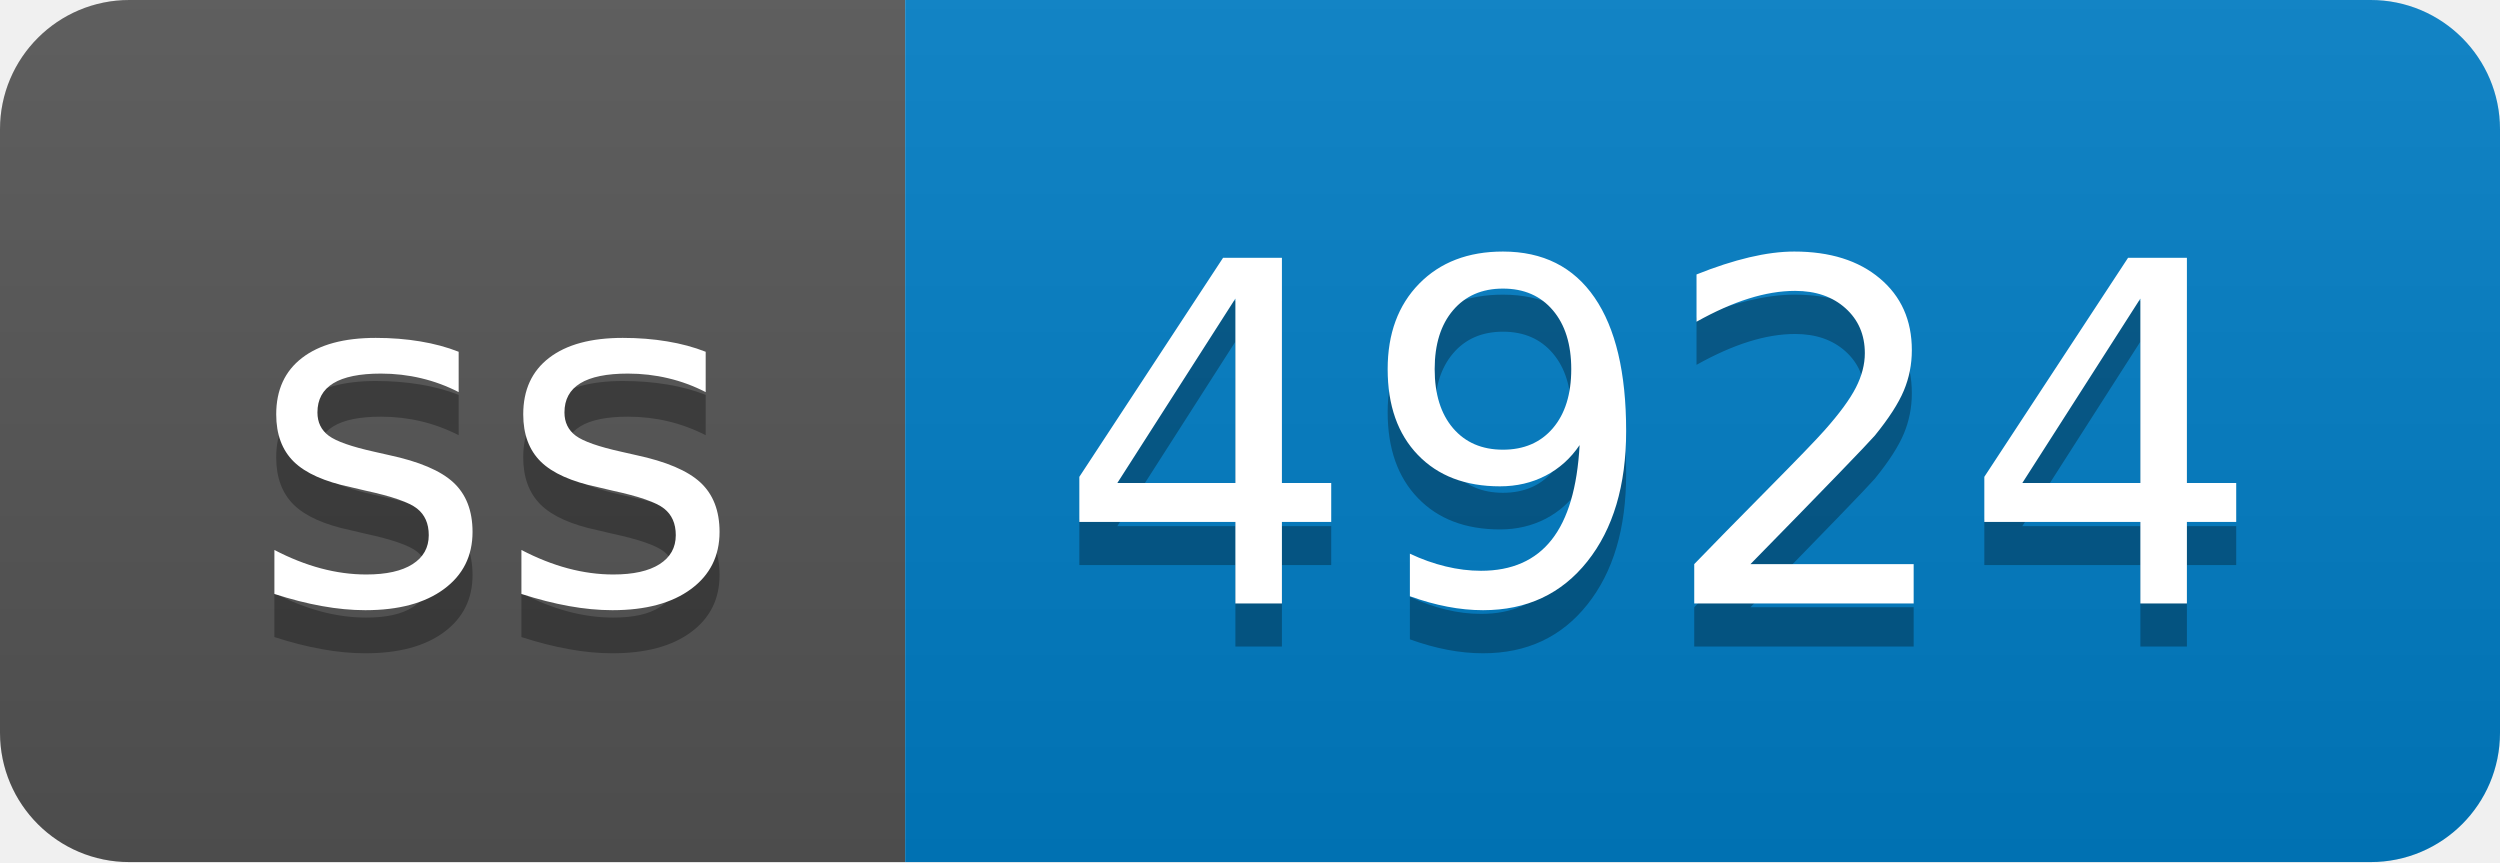
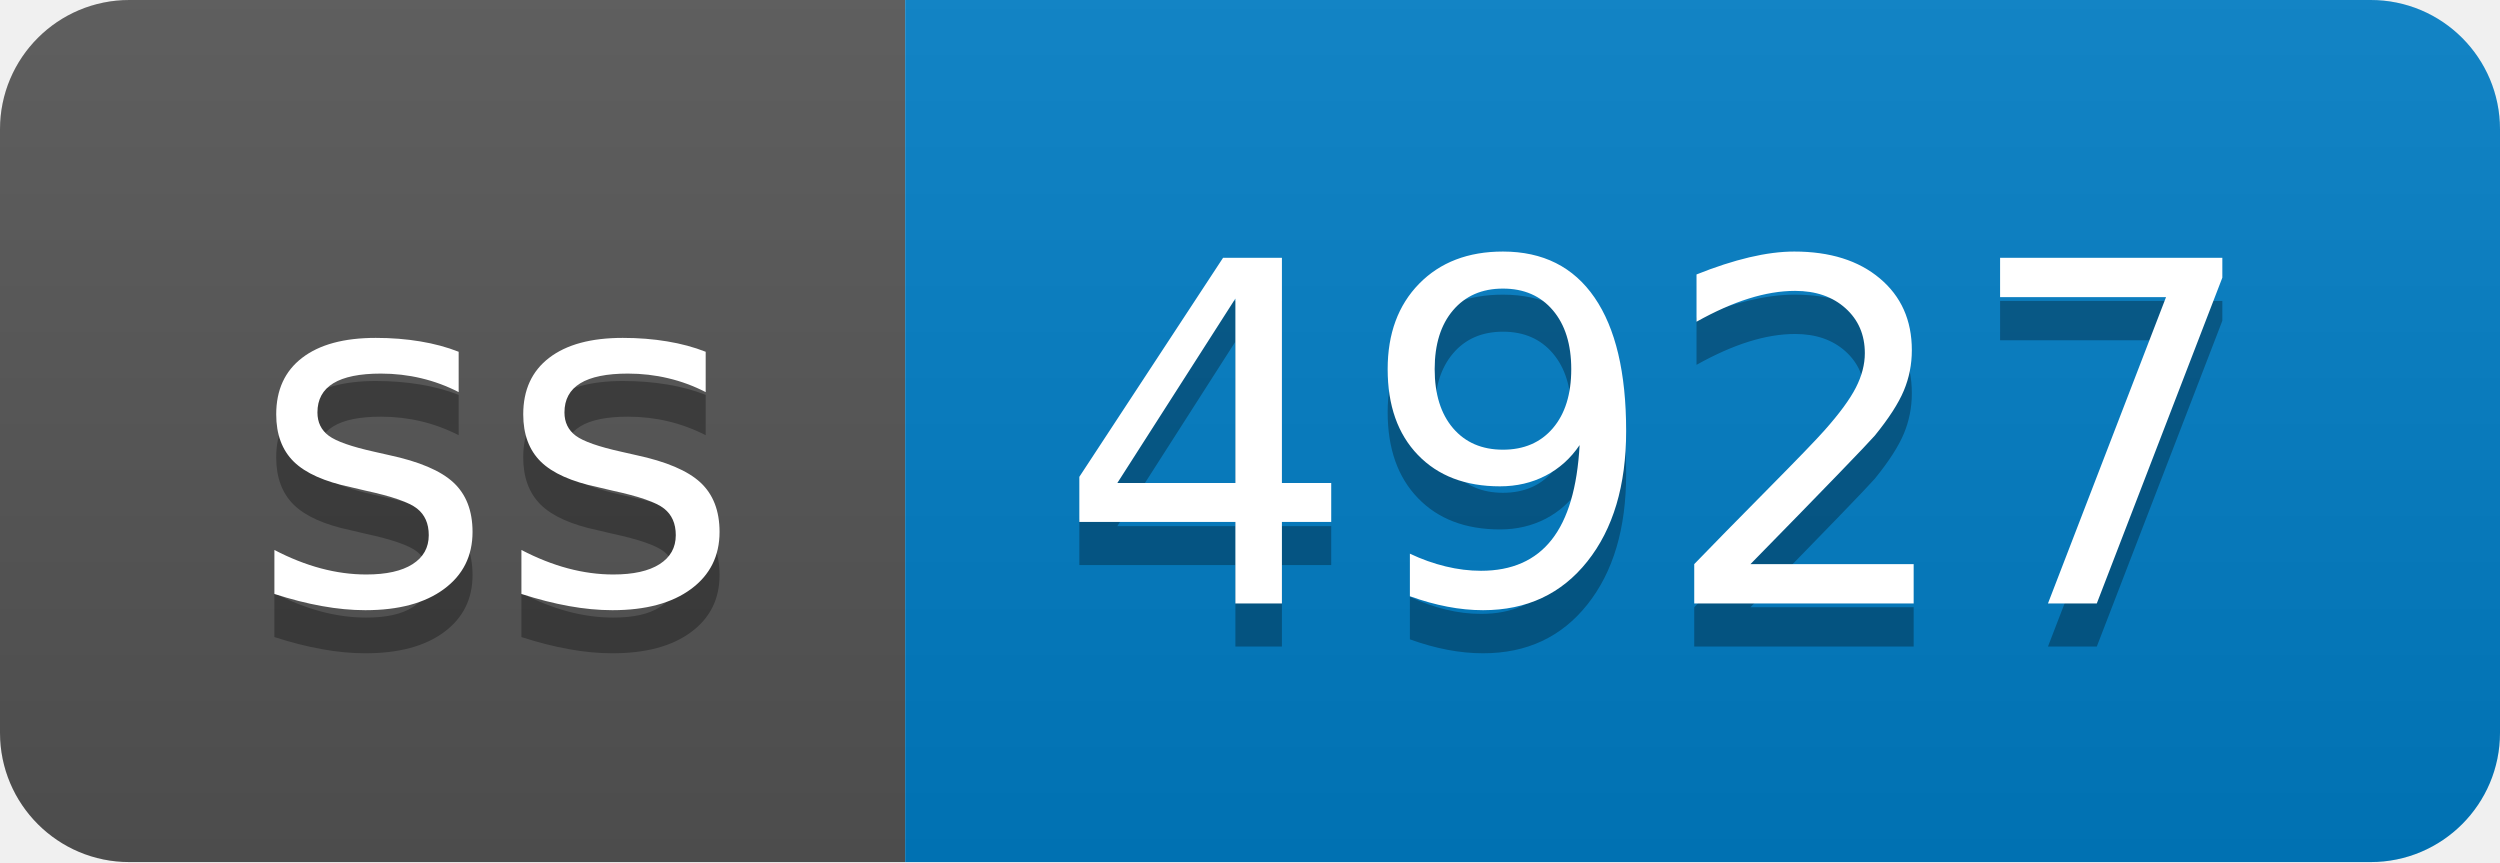
- <svg xmlns="http://www.w3.org/2000/svg" width="58" height="20" role="img" aria-label="ss: 4924">
+ <svg xmlns="http://www.w3.org/2000/svg" width="58" height="20" role="img" aria-label="ss: 4927">
  <linearGradient id="s" x2="0" y2="100%">
    <stop offset="0" stop-color="#bbb" stop-opacity=".1" />
    <stop offset="1" stop-opacity=".1" />
  </linearGradient>
  <clipPath id="r">
    <rect width="58" height="20" rx="3" fill="#fff" />
  </clipPath>
  <g clip-path="url(#r)">
    <rect width="21" height="20" fill="#555" />
    <rect x="21" width="37" height="20" fill="#007ec6" />
    <rect width="58" height="20" fill="url(#s)" />
  </g>
  <g fill="#fff" text-anchor="middle" font-family="Verdana,Geneva,DejaVu Sans,sans-serif" text-rendering="geometricPrecision" font-size="110">
    <text aria-hidden="true" x="115" y="150" fill="#010101" fill-opacity=".3" transform="scale(.1)" textLength="110">ss</text>
    <text x="115" y="140" transform="scale(.1)" fill="#fff" textLength="110">ss</text>
-     <text aria-hidden="true" x="385" y="150" fill="#010101" fill-opacity=".3" transform="scale(.1)" textLength="270">4924</text>
-     <text x="385" y="140" transform="scale(.1)" fill="#fff" textLength="270">4924</text>
+     <text aria-hidden="true" x="385" y="150" fill="#010101" fill-opacity=".3" transform="scale(.1)" textLength="270">4927</text>
+     <text x="385" y="140" transform="scale(.1)" fill="#fff" textLength="270">4927</text>
  </g>
</svg>
